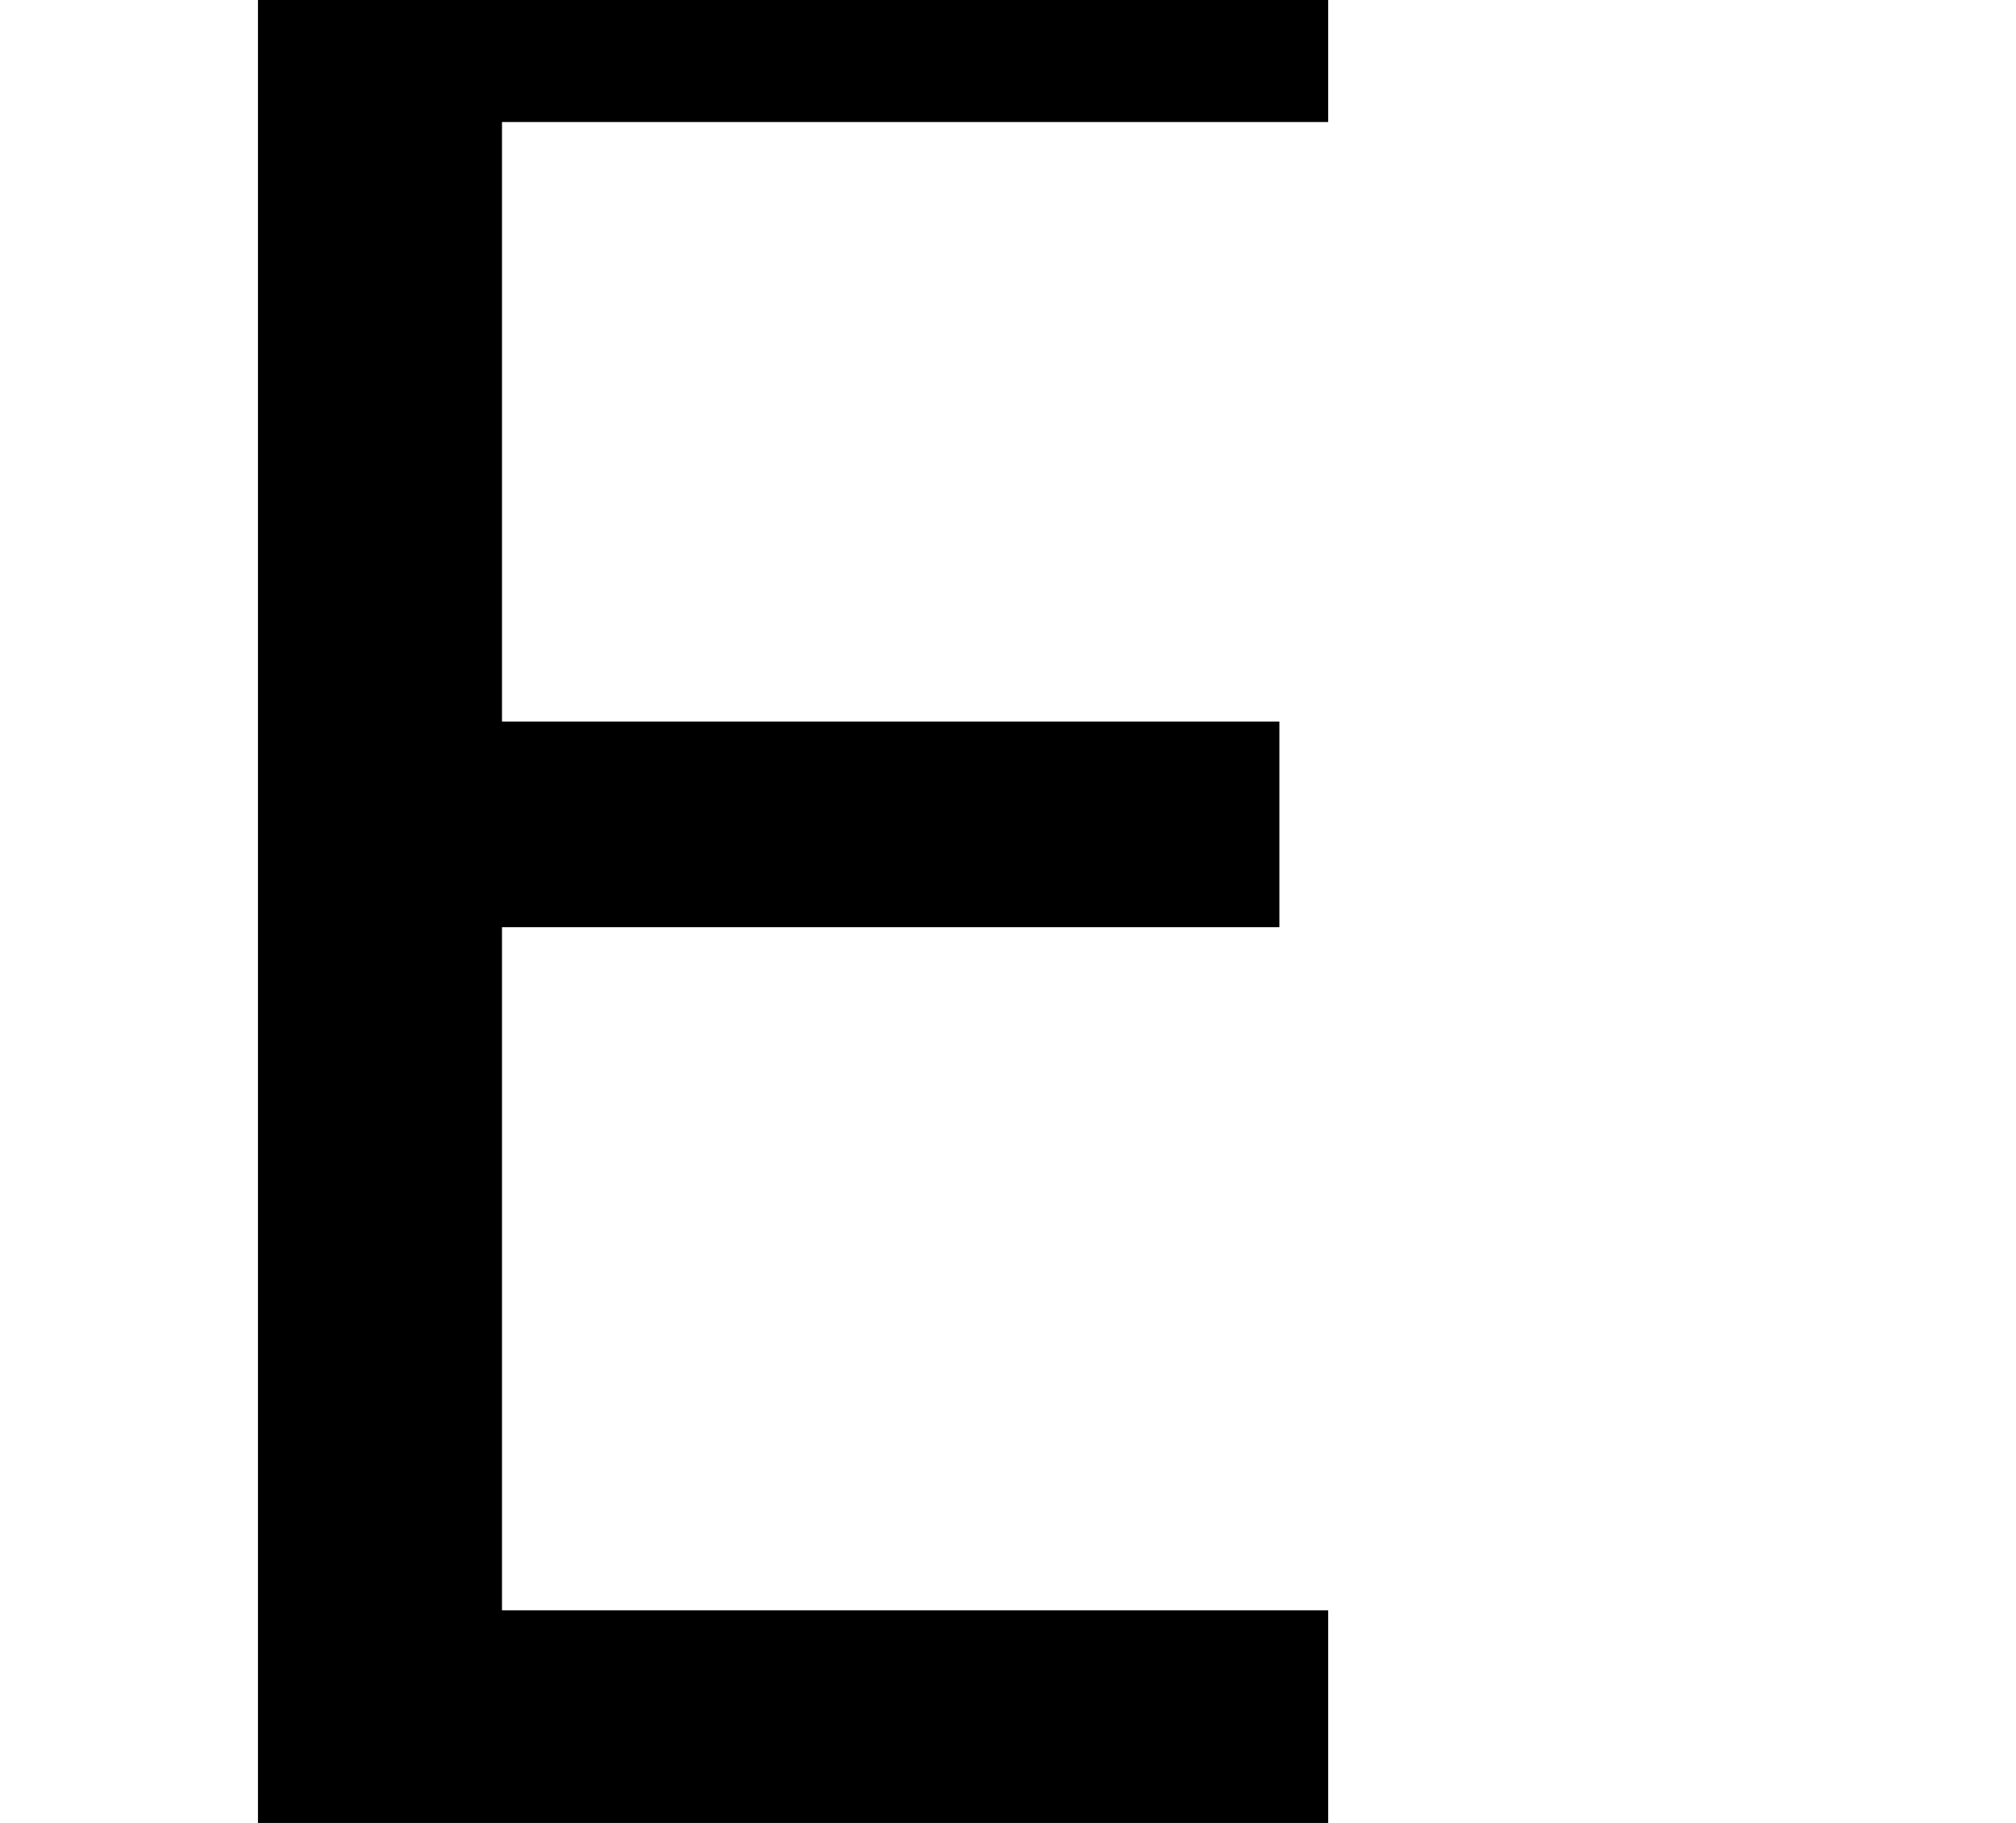
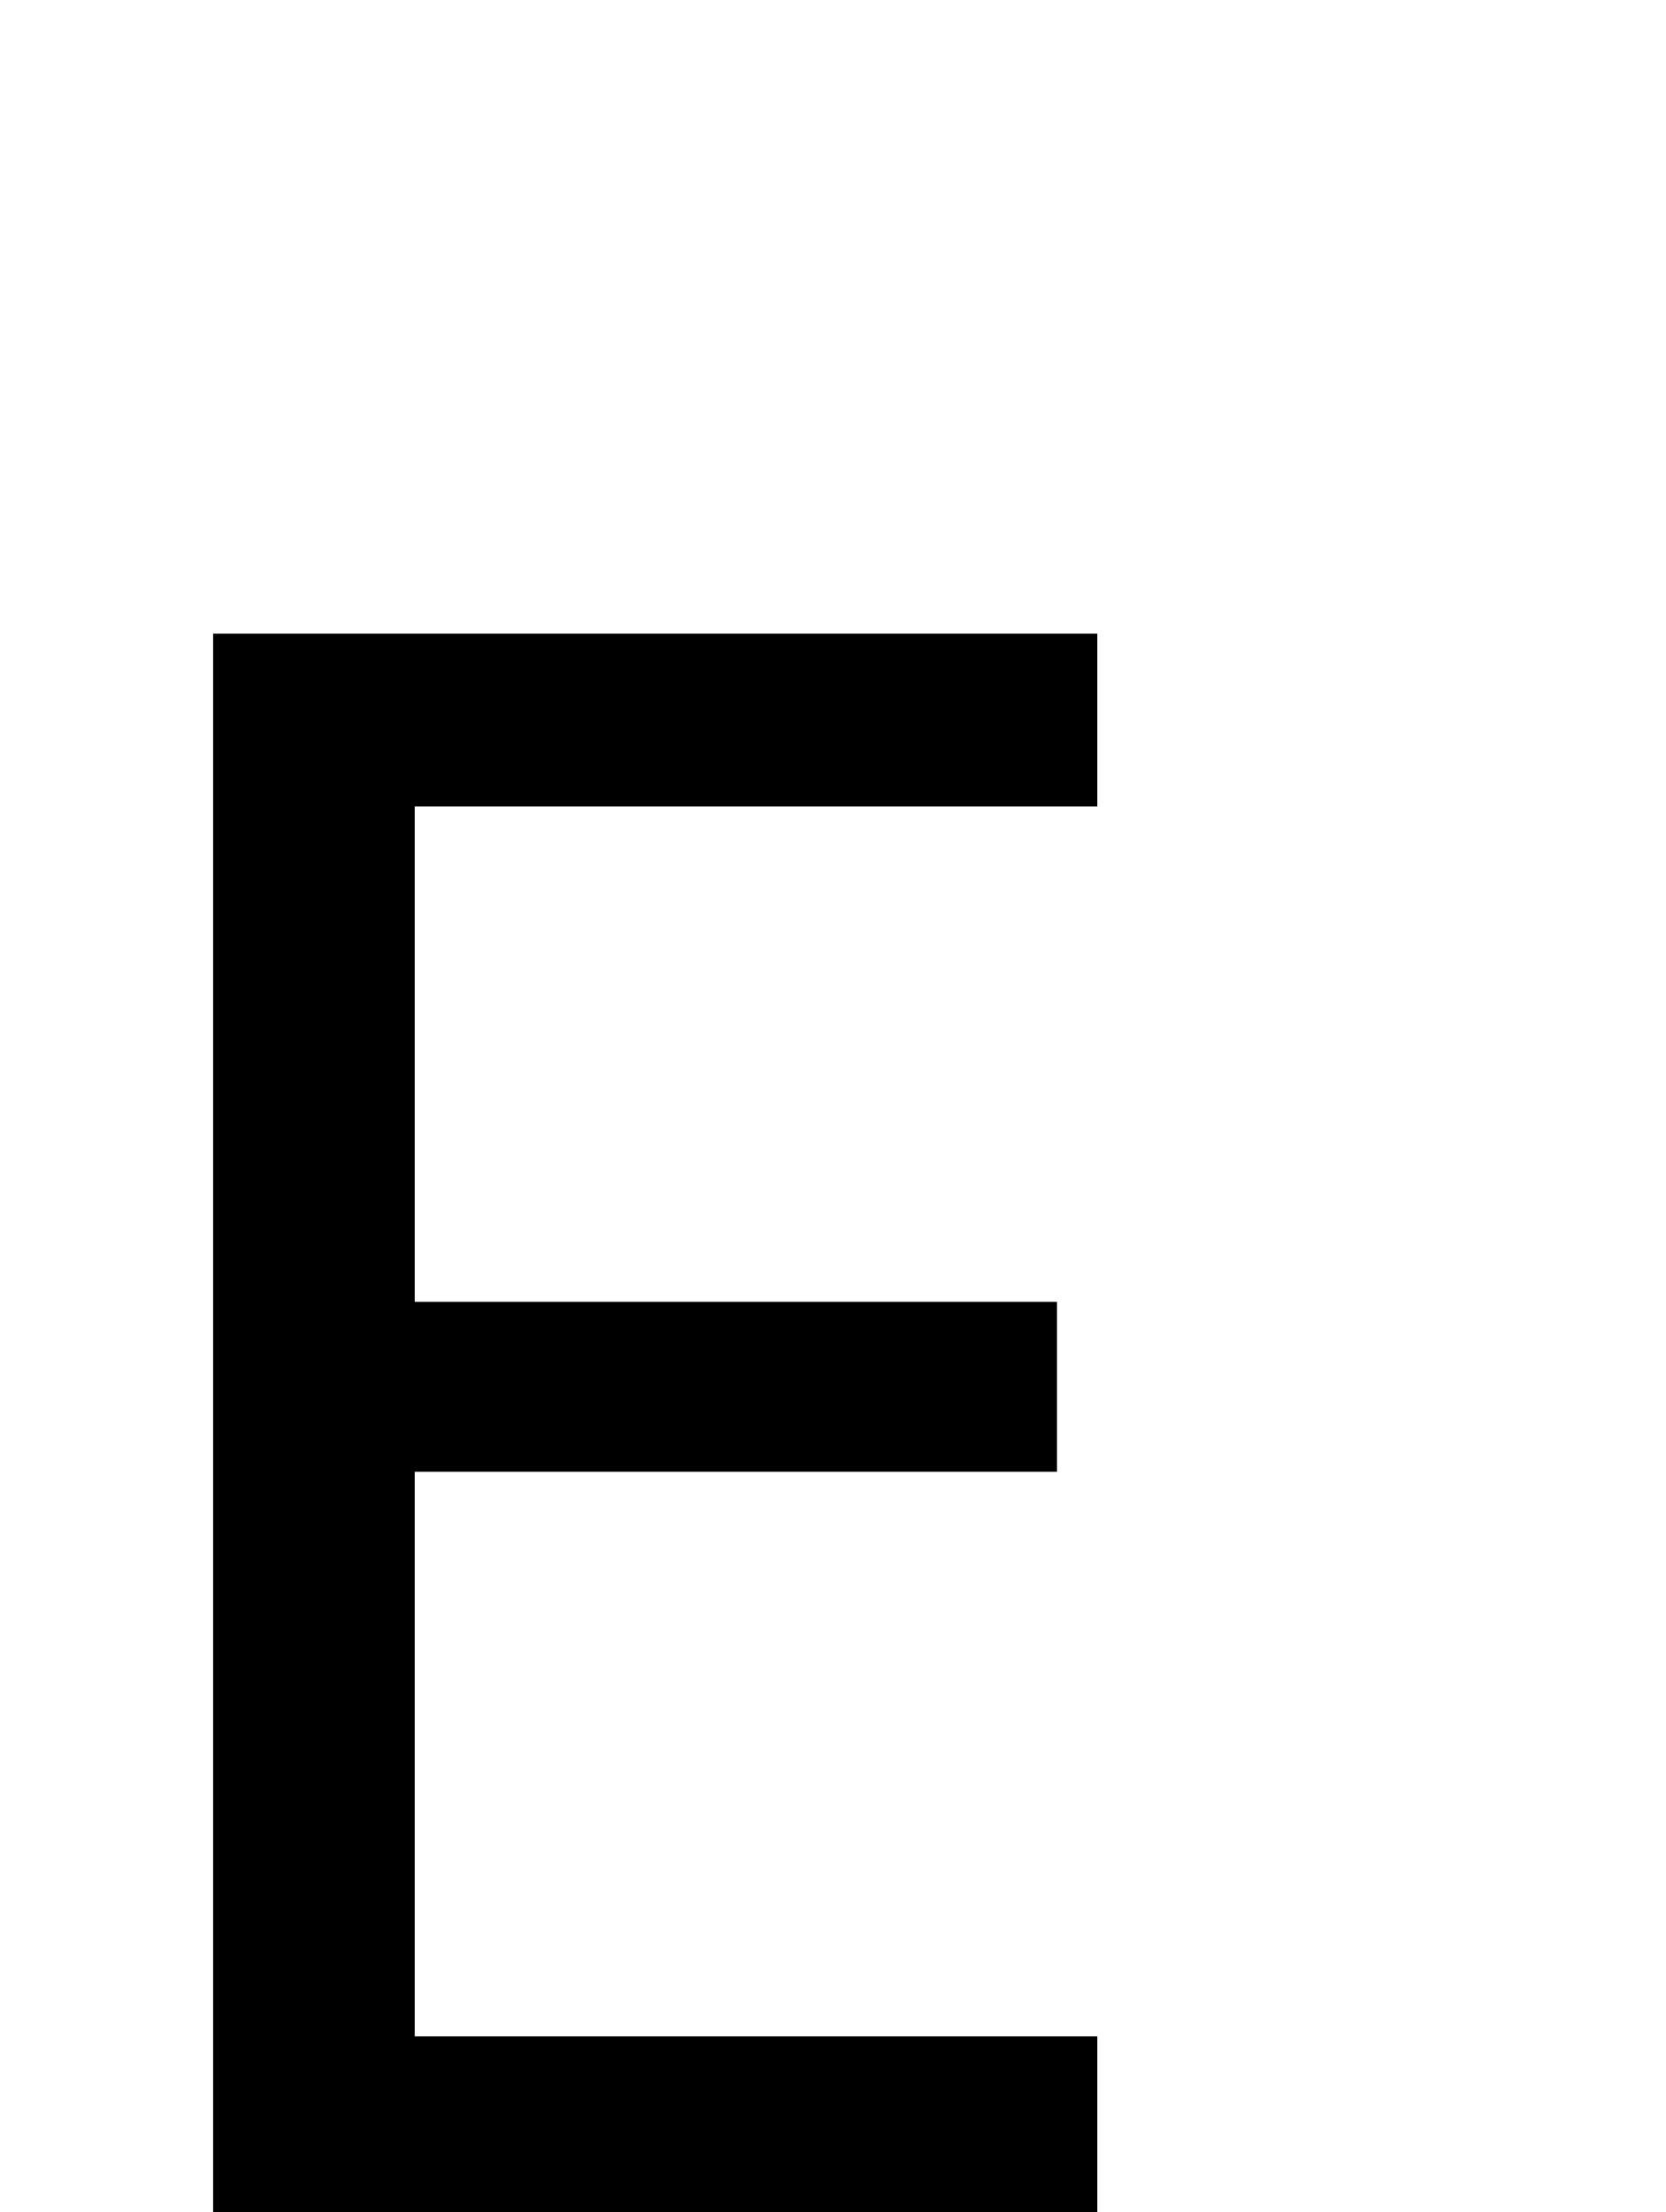
- <svg xmlns="http://www.w3.org/2000/svg" height="8.172pt" version="1.1" viewBox="39 57.828 9.036 8.172" width="9.036pt">
+ <svg xmlns="http://www.w3.org/2000/svg" height="12pt" version="1.1" viewBox="39 54 9.036 12" width="9.036pt">
  <defs>
    <font horiz-adv-x="0" id="cmmi12">
      <font-face ascent="750" descent="-250" font-family="cmmi12" units-per-em="1000" />
      <missing-glyph d="" />
      <glyph d="M695 232C696 235 699 242 699 246C699 251 695 256 689 256C685 256 683 255 680 252C678 251 678 249 669 229C610 89 567 29 407 29H261C247 29 245 29 239 30C228 31 227 33 227 41C227 48 229 54 231 63L300 339H399C477 339 483 322 483 292C483 282 483 273 476 243C474 239 473 235 473 232C473 225 478 222 484 222C493 222 494 229 498 243L555 475C555 480 551 485 545 485C536 485 535 481 531 467C511 390 491 368 402 368H307L369 614C378 649 380 652 421 652H564C687 652 712 619 712 543C712 542 712 514 708 481C707 477 706 471 706 469C706 461 711 458 717 458C724 458 728 462 730 480L751 655C751 658 753 668 753 670C753 681 744 681 726 681H238C219 681 209 681 209 663C209 652 216 652 233 652C295 652 295 645 295 634C295 629 294 625 291 614L156 74C147 39 145 29 75 29C56 29 46 29 46 11C46 0 52 0 72 0H574C596 0 597 1 604 17L695 232Z" glyph-name="E" horiz-adv-x="724" unicode="E" />
    </font>
  </defs>
  <style type="text/css">
text.f0 {font-family:cmmi12;font-size:12}

</style>
  <g id="page1">
    <text class="f0" x="39" y="66">E</text>
  </g>
</svg>
